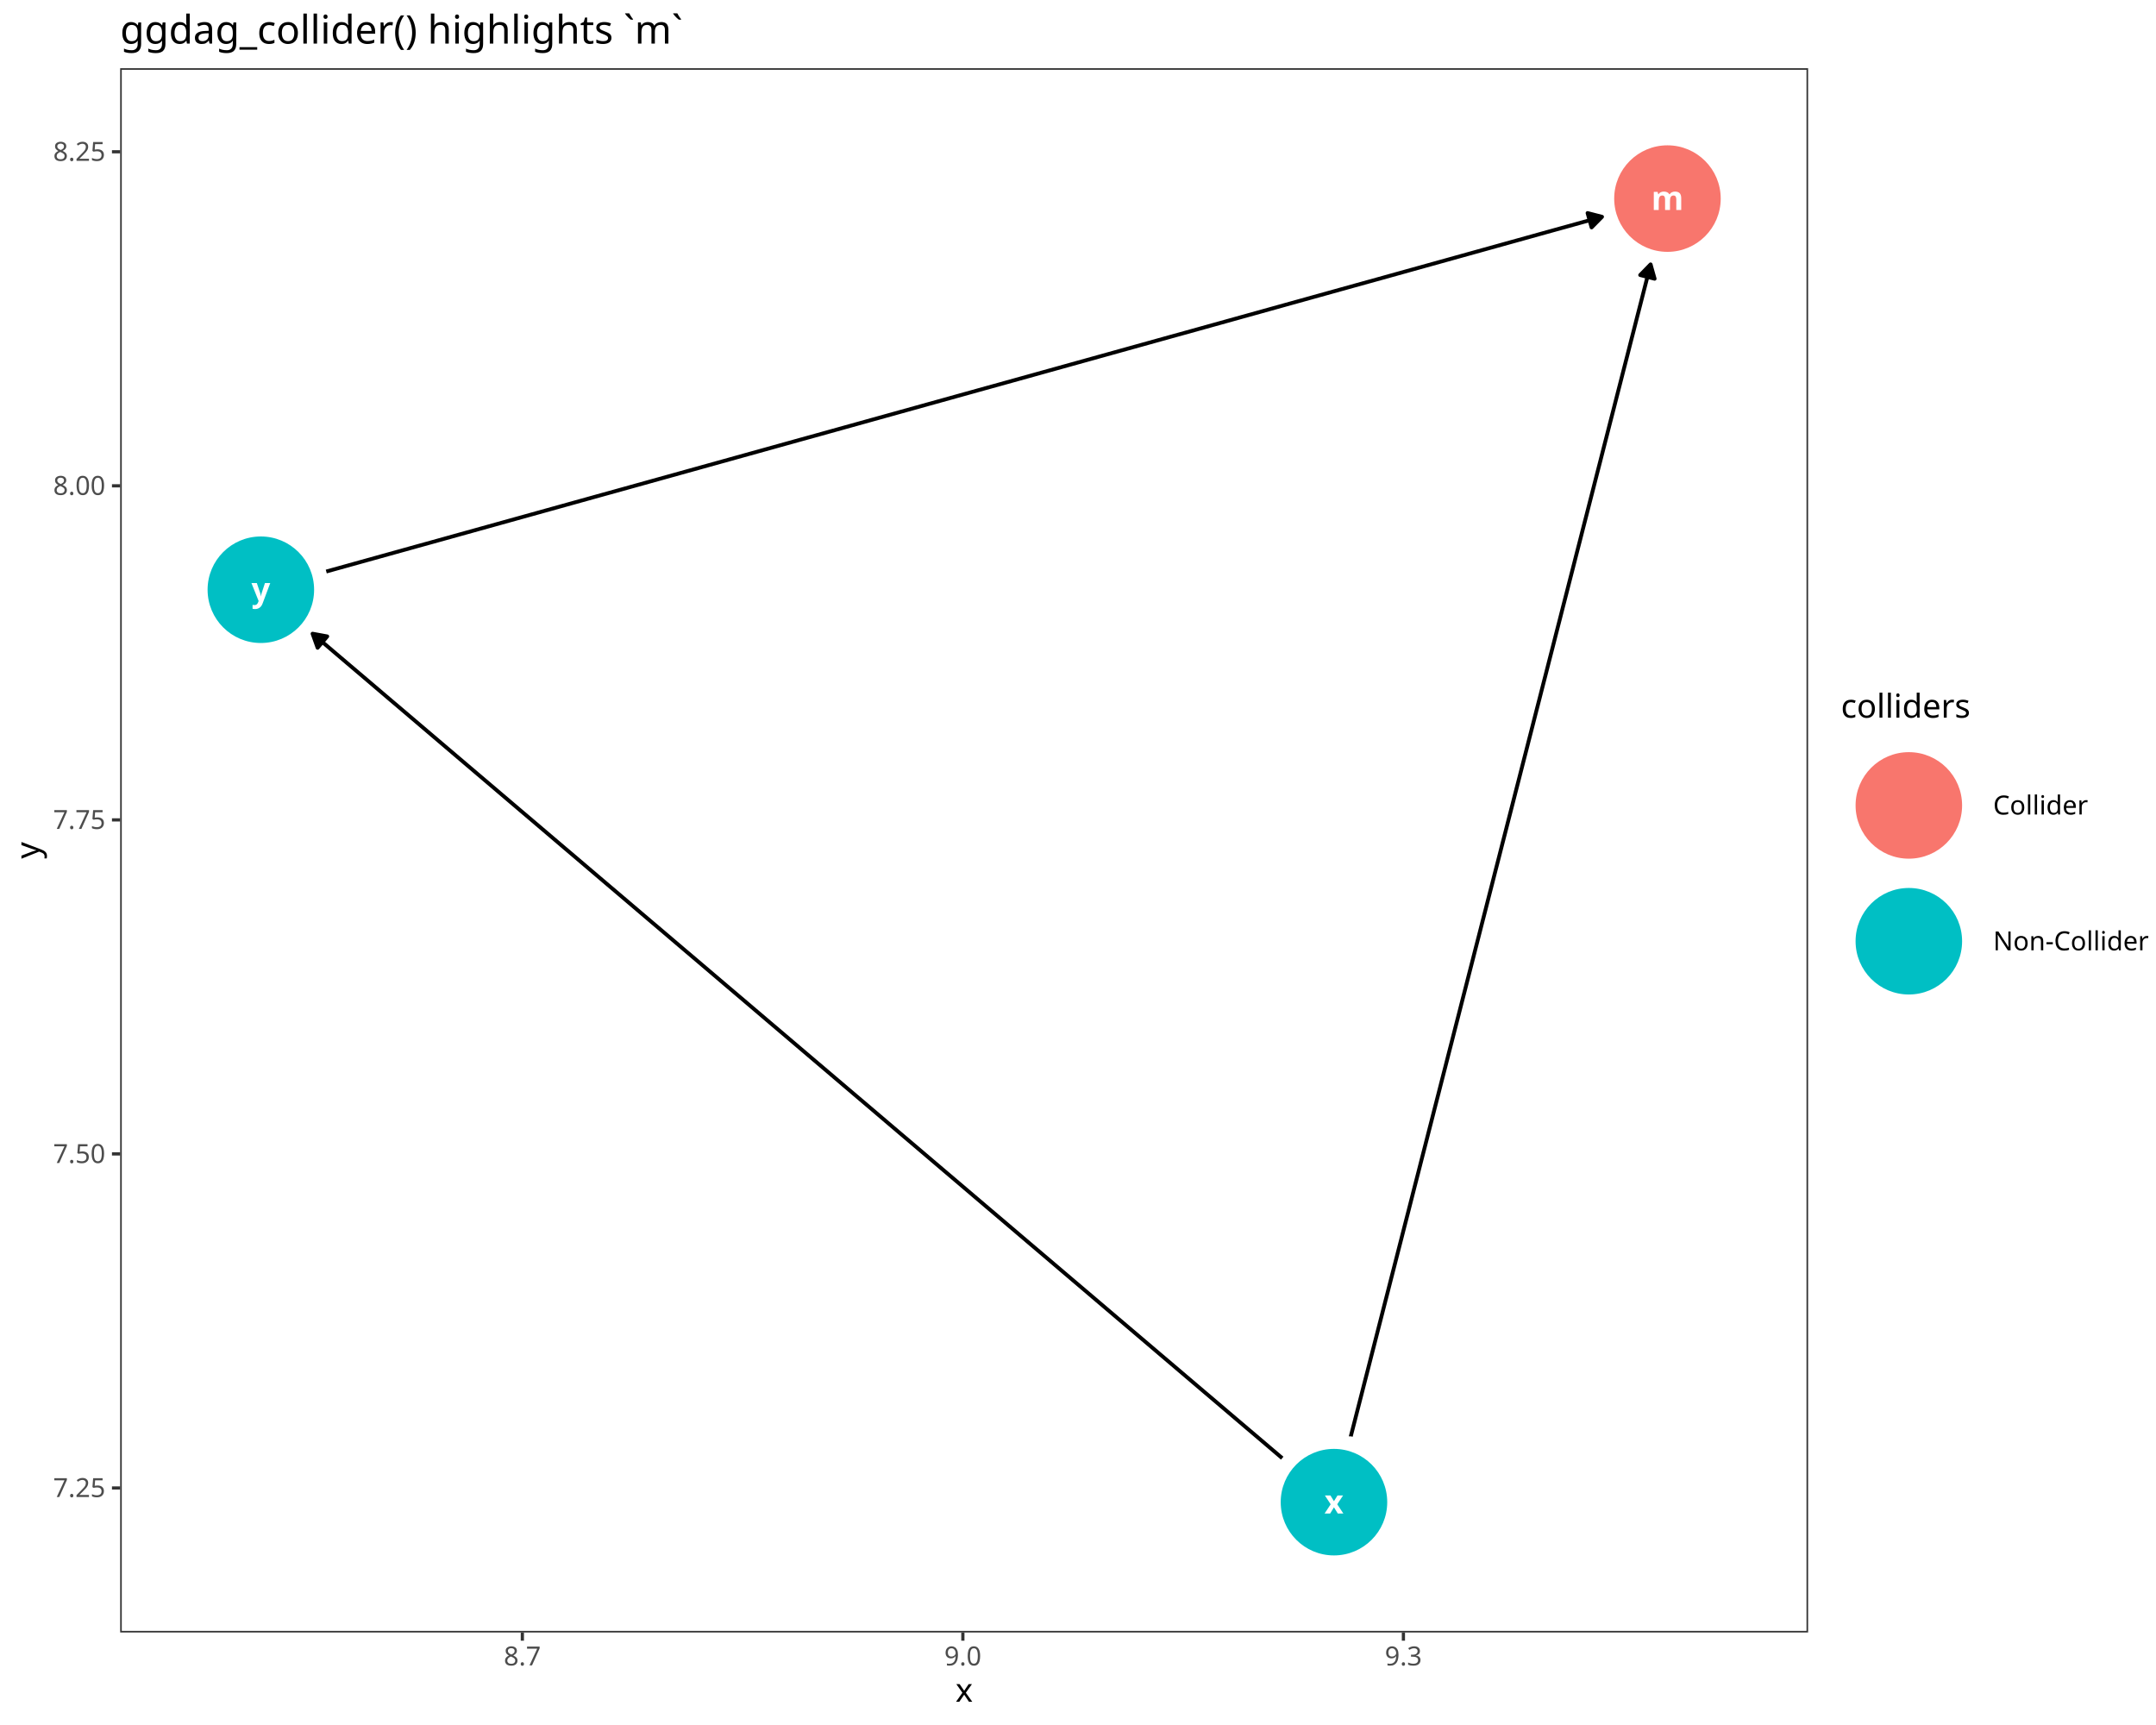
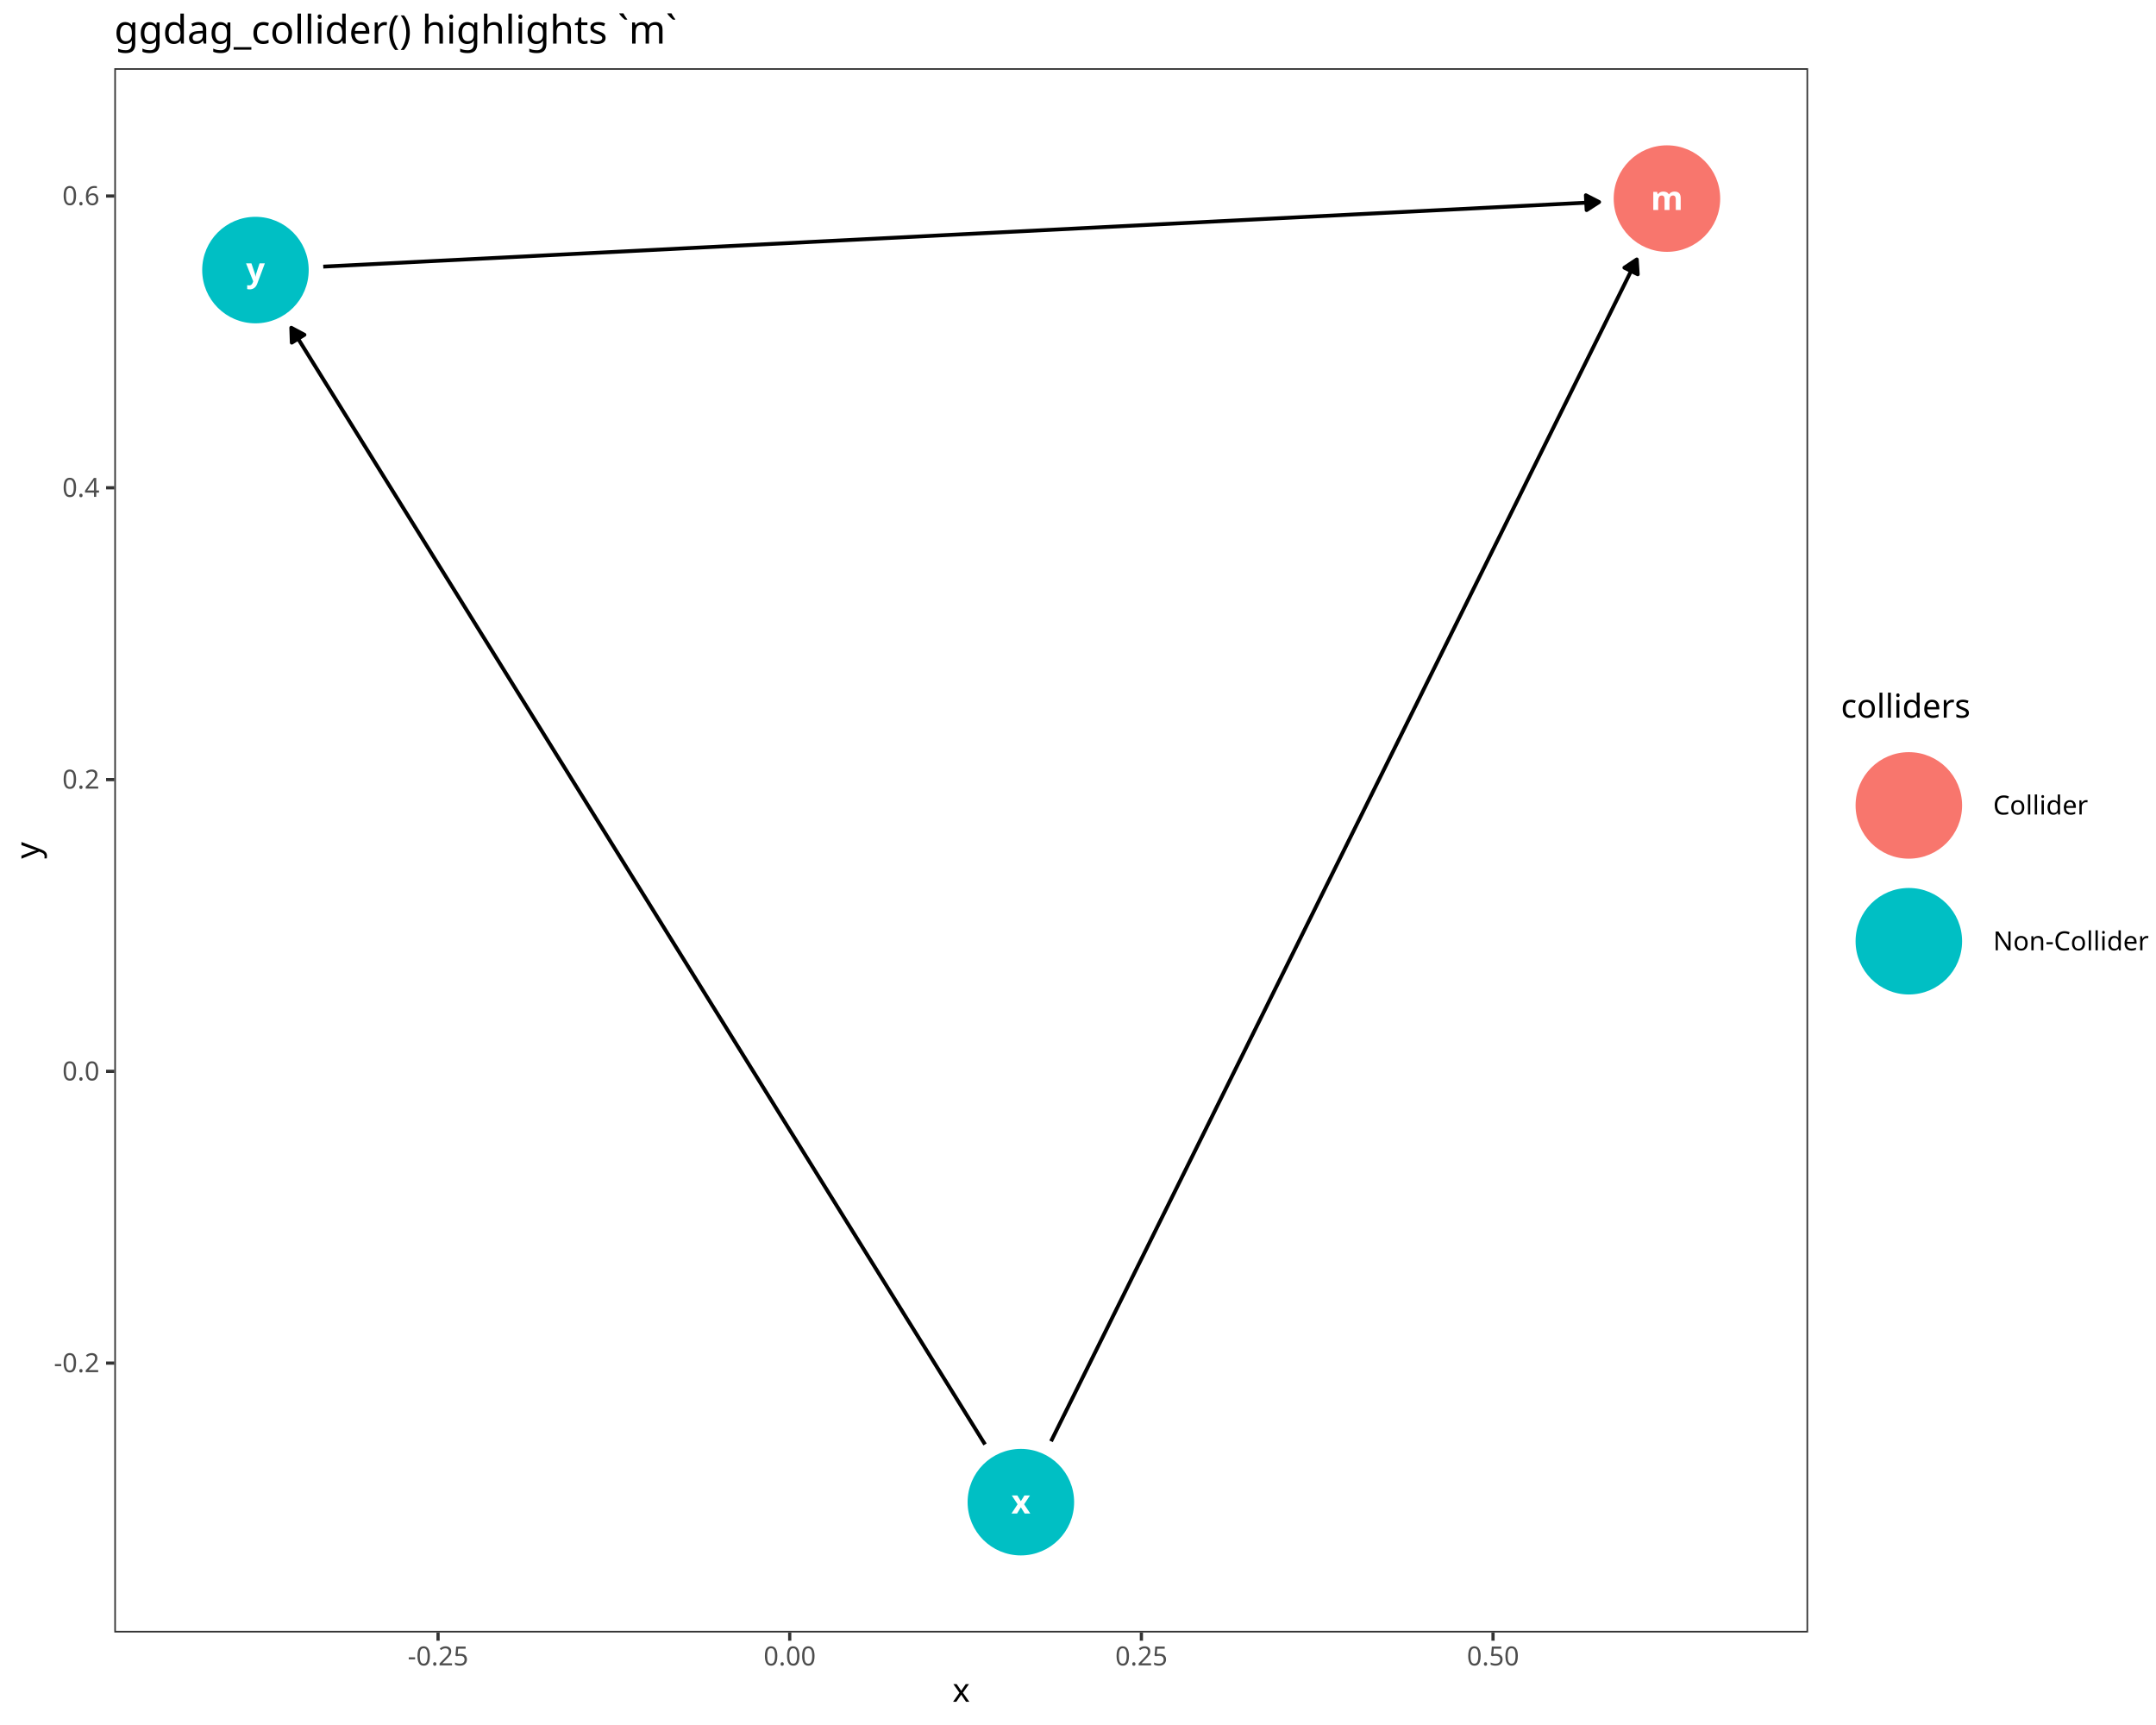
<svg xmlns="http://www.w3.org/2000/svg" class="svglite" data-engine-version="2.0" width="720.00pt" height="576.00pt" viewBox="0 0 720.00 576.00">
  <defs>
    <style type="text/css">
    .svglite line, .svglite polyline, .svglite polygon, .svglite path, .svglite rect, .svglite circle {
      fill: none;
      stroke: #000000;
      stroke-linecap: round;
      stroke-linejoin: round;
      stroke-miterlimit: 10.00;
    }
  </style>
  </defs>
  <rect width="100%" height="100%" style="stroke: none; fill: #FFFFFF;" />
  <defs>
    <clipPath id="cpMC4wMHw3MjAuMDB8MC4wMHw1NzYuMDA=">
      <rect x="0.00" y="0.00" width="720.00" height="576.00" />
    </clipPath>
  </defs>
  <g clip-path="url(#cpMC4wMHw3MjAuMDB8MC4wMHw1NzYuMDA=)">
    <rect x="0.00" y="0.00" width="720.00" height="576.00" style="stroke-width: 1.07; stroke: #FFFFFF; fill: #FFFFFF;" />
  </g>
  <defs>
-     <clipPath id="cpNDAuMTN8NjAzLjgyfDIyLjc4fDU0NS4xMQ==">
-       <rect x="40.13" y="22.78" width="563.69" height="522.33" />
+     <clipPath id="cpMzguMTd8NjAzLjgyfDIyLjc4fDU0NS4xMQ==">
+       <rect x="38.17" y="22.78" width="565.65" height="522.33" />
    </clipPath>
  </defs>
-   <g clip-path="url(#cpNDAuMTN8NjAzLjgyfDIyLjc4fDU0NS4xMQ==)">
-     <rect x="40.13" y="22.78" width="563.69" height="522.33" style="stroke-width: 1.07; stroke: none; fill: #FFFFFF;" />
-     <polyline points="451.10,479.62 451.10,479.60 452.23,475.20 453.35,470.81 454.48,466.41 455.60,462.01 456.73,457.62 457.85,453.22 458.98,448.82 460.10,444.43 461.23,440.03 462.35,435.63 463.48,431.24 464.60,426.84 465.73,422.44 466.85,418.05 467.98,413.65 469.10,409.25 470.23,404.86 471.35,400.46 472.47,396.06 473.60,391.67 474.72,387.27 475.85,382.87 476.97,378.48 478.10,374.08 479.22,369.68 480.35,365.29 481.47,360.89 482.60,356.49 483.72,352.10 484.85,347.70 485.97,343.30 487.10,338.91 488.22,334.51 489.35,330.11 490.47,325.72 491.60,321.32 492.72,316.92 493.85,312.53 494.97,308.13 496.10,303.73 497.22,299.34 498.35,294.94 499.47,290.54 500.60,286.15 501.72,281.75 502.85,277.35 503.97,272.96 505.10,268.56 506.22,264.16 507.35,259.77 508.47,255.37 509.60,250.97 510.72,246.58 511.85,242.18 512.97,237.78 514.10,233.39 515.22,228.99 516.35,224.59 517.47,220.20 518.60,215.80 519.72,211.40 520.85,207.01 521.97,202.61 523.10,198.21 524.22,193.82 525.35,189.42 526.47,185.02 527.60,180.63 528.72,176.23 529.85,171.83 530.97,167.44 532.10,163.04 533.22,158.64 534.35,154.25 535.47,149.85 536.60,145.45 537.72,141.05 538.85,136.66 539.97,132.26 541.10,127.86 542.22,123.47 543.35,119.07 544.47,114.67 545.60,110.28 546.72,105.88 547.85,101.48 548.97,97.09 550.10,92.69 551.22,88.29 551.22,88.28 " style="stroke-width: 1.28; stroke-linecap: butt;" />
-     <polygon points="552.57,93.08 551.22,88.28 547.74,91.84 " style="stroke-width: 1.28; stroke-linecap: butt; fill: #000000;" />
-     <polyline points="428.20,486.90 427.38,486.20 423.76,483.12 420.14,480.04 416.52,476.97 412.90,473.89 409.28,470.81 405.66,467.73 402.04,464.66 398.42,461.58 394.80,458.50 391.18,455.42 387.56,452.35 383.94,449.27 380.32,446.19 376.70,443.11 373.08,440.04 369.46,436.96 365.84,433.88 362.22,430.80 358.60,427.73 354.98,424.65 351.36,421.57 347.74,418.49 344.12,415.42 340.50,412.34 336.88,409.26 333.26,406.18 329.64,403.11 326.02,400.03 322.40,396.95 318.78,393.87 315.16,390.80 311.54,387.72 307.92,384.64 304.30,381.56 300.68,378.49 297.06,375.41 293.44,372.33 289.82,369.25 286.20,366.18 282.58,363.10 278.96,360.02 275.34,356.94 271.72,353.87 268.10,350.79 264.48,347.71 260.86,344.63 257.24,341.56 253.62,338.48 250.00,335.40 246.38,332.32 242.76,329.25 239.14,326.17 235.52,323.09 231.90,320.01 228.28,316.94 224.66,313.86 221.04,310.78 217.42,307.71 213.80,304.63 210.18,301.55 206.56,298.47 202.94,295.40 199.32,292.32 195.70,289.24 192.08,286.16 188.46,283.09 184.84,280.01 181.22,276.93 177.60,273.85 173.98,270.78 170.36,267.70 166.74,264.62 163.12,261.54 159.50,258.47 155.88,255.39 152.26,252.31 148.64,249.23 145.03,246.16 141.41,243.08 137.79,240.00 134.17,236.92 130.55,233.85 126.93,230.77 123.31,227.69 119.69,224.61 116.07,221.54 112.45,218.46 108.83,215.38 105.21,212.30 104.38,211.60 " style="stroke-width: 1.28; stroke-linecap: butt;" />
-     <polygon points="109.28,212.50 104.38,211.60 106.06,216.30 " style="stroke-width: 1.28; stroke-linecap: butt; fill: #000000;" />
-     <polyline points="108.96,190.84 110.83,190.32 115.58,189.00 120.32,187.68 125.07,186.36 129.81,185.04 134.56,183.72 139.30,182.40 144.04,181.09 148.79,179.77 153.53,178.45 158.28,177.13 163.02,175.81 167.77,174.49 172.51,173.17 177.26,171.85 182.00,170.53 186.75,169.21 191.49,167.89 196.24,166.57 200.98,165.25 205.73,163.94 210.47,162.62 215.22,161.30 219.96,159.98 224.71,158.66 229.45,157.34 234.20,156.02 238.94,154.70 243.69,153.38 248.43,152.06 253.18,150.74 257.92,149.42 262.67,148.10 267.41,146.78 272.16,145.47 276.90,144.15 281.64,142.83 286.39,141.51 291.13,140.19 295.88,138.87 300.62,137.55 305.37,136.23 310.11,134.91 314.86,133.59 319.60,132.27 324.35,130.95 329.09,129.63 333.84,128.32 338.58,127.00 343.33,125.68 348.07,124.36 352.82,123.04 357.56,121.72 362.31,120.40 367.05,119.08 371.80,117.76 376.54,116.44 381.29,115.12 386.03,113.80 390.78,112.48 395.52,111.17 400.27,109.85 405.01,108.53 409.76,107.21 414.50,105.89 419.25,104.57 423.99,103.25 428.73,101.93 433.48,100.61 438.22,99.29 442.97,97.97 447.71,96.65 452.46,95.33 457.20,94.02 461.95,92.70 466.69,91.38 471.44,90.06 476.18,88.74 480.93,87.42 485.67,86.10 490.42,84.78 495.16,83.46 499.91,82.14 504.65,80.82 509.40,79.50 514.14,78.18 518.89,76.86 523.63,75.55 528.38,74.23 533.12,72.91 535.00,72.39 " style="stroke-width: 1.28; stroke-linecap: butt;" />
-     <polygon points="531.51,75.94 535.00,72.39 530.17,71.14 " style="stroke-width: 1.28; stroke-linecap: butt; fill: #000000;" />
-     <circle cx="556.85" cy="66.31" r="17.43" style="stroke-width: 0.71; stroke: #F8766D; fill: #F8766D;" />
-     <circle cx="445.48" cy="501.59" r="17.43" style="stroke-width: 0.71; stroke: #00BFC4; fill: #00BFC4;" />
-     <circle cx="87.11" cy="196.92" r="17.43" style="stroke-width: 0.71; stroke: #00BFC4; fill: #00BFC4;" />
-     <text x="556.85" y="70.11" text-anchor="middle" style="font-size: 11.04px; font-weight: bold; fill: #FFFFFF; font-family: sans;" textLength="9.20px" lengthAdjust="spacingAndGlyphs">m</text>
-     <text x="445.48" y="505.38" text-anchor="middle" style="font-size: 11.04px; font-weight: bold; fill: #FFFFFF; font-family: sans;" textLength="5.52px" lengthAdjust="spacingAndGlyphs">x</text>
-     <text x="87.11" y="200.72" text-anchor="middle" style="font-size: 11.04px; font-weight: bold; fill: #FFFFFF; font-family: sans;" textLength="5.52px" lengthAdjust="spacingAndGlyphs">y</text>
-     <rect x="40.13" y="22.78" width="563.69" height="522.33" style="stroke-width: 1.07; stroke: #333333;" />
+   <g clip-path="url(#cpMzguMTd8NjAzLjgyfDIyLjc4fDU0NS4xMQ==)">
+     <rect x="38.17" y="22.78" width="565.65" height="522.33" style="stroke-width: 1.07; stroke: none; fill: #FFFFFF;" />
+     <polyline points="350.99,481.27 351.82,479.60 354.00,475.20 356.18,470.81 358.36,466.41 360.54,462.01 362.72,457.62 364.90,453.22 367.08,448.82 369.26,444.43 371.43,440.03 373.61,435.63 375.79,431.24 377.97,426.84 380.15,422.44 382.33,418.05 384.51,413.65 386.69,409.25 388.87,404.86 391.05,400.46 393.23,396.06 395.41,391.67 397.59,387.27 399.77,382.87 401.95,378.48 404.13,374.08 406.30,369.68 408.48,365.29 410.66,360.89 412.84,356.49 415.02,352.10 417.20,347.70 419.38,343.30 421.56,338.91 423.74,334.51 425.92,330.11 428.10,325.72 430.28,321.32 432.46,316.92 434.64,312.53 436.82,308.13 439.00,303.73 441.17,299.34 443.35,294.94 445.53,290.54 447.71,286.15 449.89,281.75 452.07,277.35 454.25,272.96 456.43,268.56 458.61,264.16 460.79,259.77 462.97,255.37 465.15,250.97 467.33,246.58 469.51,242.18 471.69,237.78 473.87,233.39 476.04,228.99 478.22,224.59 480.40,220.20 482.58,215.80 484.76,211.40 486.94,207.01 489.12,202.61 491.30,198.21 493.48,193.82 495.66,189.42 497.84,185.02 500.02,180.63 502.20,176.23 504.38,171.83 506.56,167.44 508.74,163.04 510.91,158.64 513.09,154.25 515.27,149.85 517.45,145.45 519.63,141.05 521.81,136.66 523.99,132.26 526.17,127.86 528.35,123.47 530.53,119.07 532.71,114.67 534.89,110.28 537.07,105.88 539.25,101.48 541.43,97.09 543.61,92.69 545.78,88.29 546.61,86.63 " style="stroke-width: 1.28; stroke-linecap: butt;" />
+     <polygon points="546.93,91.60 546.61,86.63 542.46,89.39 " style="stroke-width: 1.28; stroke-linecap: butt; fill: #000000;" />
+     <polyline points="328.96,482.32 328.01,480.81 325.43,476.65 322.85,472.50 320.27,468.34 317.69,464.18 315.10,460.03 312.52,455.87 309.94,451.72 307.36,447.56 304.78,443.41 302.19,439.25 299.61,435.09 297.03,430.94 294.45,426.78 291.87,422.63 289.28,418.47 286.70,414.32 284.12,410.16 281.54,406.01 278.96,401.85 276.37,397.69 273.79,393.54 271.21,389.38 268.63,385.23 266.05,381.07 263.46,376.92 260.88,372.76 258.30,368.60 255.72,364.45 253.14,360.29 250.55,356.14 247.97,351.98 245.39,347.83 242.81,343.67 240.23,339.51 237.64,335.36 235.06,331.20 232.48,327.05 229.90,322.89 227.32,318.74 224.73,314.58 222.15,310.43 219.57,306.27 216.99,302.11 214.41,297.96 211.82,293.80 209.24,289.65 206.66,285.49 204.08,281.34 201.50,277.18 198.91,273.02 196.33,268.87 193.75,264.71 191.17,260.56 188.59,256.40 186.00,252.25 183.42,248.09 180.84,243.93 178.26,239.78 175.68,235.62 173.09,231.47 170.51,227.31 167.93,223.16 165.35,219.00 162.77,214.85 160.18,210.69 157.60,206.53 155.02,202.38 152.44,198.22 149.86,194.07 147.27,189.91 144.69,185.76 142.11,181.60 139.53,177.44 136.95,173.29 134.36,169.13 131.78,164.98 129.20,160.82 126.62,156.67 124.04,152.51 121.45,148.35 118.87,144.20 116.29,140.04 113.71,135.89 111.13,131.73 108.54,127.58 105.96,123.42 103.38,119.27 100.80,115.11 98.22,110.95 97.27,109.44 " style="stroke-width: 1.28; stroke-linecap: butt;" />
+     <polygon points="101.67,111.79 97.27,109.44 97.44,114.42 " style="stroke-width: 1.28; stroke-linecap: butt; fill: #000000;" />
+     <polyline points="107.95,89.03 109.11,88.97 113.87,88.73 118.64,88.49 123.40,88.25 128.16,88.01 132.92,87.77 137.68,87.52 142.44,87.28 147.20,87.04 151.97,86.80 156.73,86.56 161.49,86.32 166.25,86.08 171.01,85.84 175.77,85.60 180.53,85.35 185.29,85.11 190.06,84.87 194.82,84.63 199.58,84.39 204.34,84.15 209.10,83.91 213.86,83.67 218.62,83.43 223.39,83.19 228.15,82.94 232.91,82.70 237.67,82.46 242.43,82.22 247.19,81.98 251.95,81.74 256.72,81.50 261.48,81.26 266.24,81.02 271.00,80.77 275.76,80.53 280.52,80.29 285.28,80.05 290.05,79.81 294.81,79.57 299.57,79.33 304.33,79.09 309.09,78.85 313.85,78.60 318.61,78.36 323.37,78.12 328.14,77.88 332.90,77.64 337.66,77.40 342.42,77.16 347.18,76.92 351.94,76.68 356.70,76.44 361.47,76.19 366.23,75.95 370.99,75.71 375.75,75.47 380.51,75.23 385.27,74.99 390.03,74.75 394.80,74.51 399.56,74.27 404.32,74.02 409.08,73.78 413.84,73.54 418.60,73.30 423.36,73.06 428.12,72.82 432.89,72.58 437.65,72.34 442.41,72.10 447.17,71.86 451.93,71.61 456.69,71.37 461.45,71.13 466.22,70.89 470.98,70.65 475.74,70.41 480.50,70.17 485.26,69.93 490.02,69.69 494.78,69.44 499.55,69.20 504.31,68.96 509.07,68.72 513.83,68.48 518.59,68.24 523.35,68.00 528.11,67.76 532.87,67.52 534.03,67.46 " style="stroke-width: 1.28; stroke-linecap: butt;" />
+     <polygon points="529.85,70.16 534.03,67.46 529.60,65.19 " style="stroke-width: 1.28; stroke-linecap: butt; fill: #000000;" />
+     <circle cx="556.68" cy="66.31" r="17.43" style="stroke-width: 0.71; stroke: #F8766D; fill: #F8766D;" />
+     <circle cx="340.92" cy="501.59" r="17.43" style="stroke-width: 0.71; stroke: #00BFC4; fill: #00BFC4;" />
+     <circle cx="85.31" cy="90.18" r="17.43" style="stroke-width: 0.71; stroke: #00BFC4; fill: #00BFC4;" />
+     <text x="556.68" y="70.11" text-anchor="middle" style="font-size: 11.04px; font-weight: bold; fill: #FFFFFF; font-family: sans;" textLength="9.20px" lengthAdjust="spacingAndGlyphs">m</text>
+     <text x="340.92" y="505.38" text-anchor="middle" style="font-size: 11.04px; font-weight: bold; fill: #FFFFFF; font-family: sans;" textLength="5.52px" lengthAdjust="spacingAndGlyphs">x</text>
+     <text x="85.31" y="93.97" text-anchor="middle" style="font-size: 11.04px; font-weight: bold; fill: #FFFFFF; font-family: sans;" textLength="5.52px" lengthAdjust="spacingAndGlyphs">y</text>
+     <rect x="38.17" y="22.78" width="565.65" height="522.33" style="stroke-width: 1.07; stroke: #333333;" />
  </g>
  <g clip-path="url(#cpMC4wMHw3MjAuMDB8MC4wMHw1NzYuMDA=)">
-     <text x="35.20" y="499.88" text-anchor="end" style="font-size: 8.80px; fill: #4D4D4D; font-family: sans;" textLength="17.13px" lengthAdjust="spacingAndGlyphs">7.25</text>
-     <text x="35.20" y="388.34" text-anchor="end" style="font-size: 8.80px; fill: #4D4D4D; font-family: sans;" textLength="17.13px" lengthAdjust="spacingAndGlyphs">7.50</text>
-     <text x="35.20" y="276.79" text-anchor="end" style="font-size: 8.80px; fill: #4D4D4D; font-family: sans;" textLength="17.13px" lengthAdjust="spacingAndGlyphs">7.75</text>
-     <text x="35.20" y="165.25" text-anchor="end" style="font-size: 8.80px; fill: #4D4D4D; font-family: sans;" textLength="17.13px" lengthAdjust="spacingAndGlyphs">8.00</text>
-     <text x="35.20" y="53.71" text-anchor="end" style="font-size: 8.80px; fill: #4D4D4D; font-family: sans;" textLength="17.13px" lengthAdjust="spacingAndGlyphs">8.25</text>
-     <polyline points="37.39,496.85 40.13,496.85 " style="stroke-width: 1.07; stroke: #333333; stroke-linecap: butt;" />
-     <polyline points="37.39,385.31 40.13,385.31 " style="stroke-width: 1.07; stroke: #333333; stroke-linecap: butt;" />
-     <polyline points="37.39,273.77 40.13,273.77 " style="stroke-width: 1.07; stroke: #333333; stroke-linecap: butt;" />
-     <polyline points="37.39,162.22 40.13,162.22 " style="stroke-width: 1.07; stroke: #333333; stroke-linecap: butt;" />
-     <polyline points="37.39,50.68 40.13,50.68 " style="stroke-width: 1.07; stroke: #333333; stroke-linecap: butt;" />
-     <polyline points="174.44,547.85 174.44,545.11 " style="stroke-width: 1.07; stroke: #333333; stroke-linecap: butt;" />
-     <polyline points="321.55,547.85 321.55,545.11 " style="stroke-width: 1.07; stroke: #333333; stroke-linecap: butt;" />
-     <polyline points="468.67,547.85 468.67,545.11 " style="stroke-width: 1.07; stroke: #333333; stroke-linecap: butt;" />
-     <text x="174.44" y="556.10" text-anchor="middle" style="font-size: 8.80px; fill: #4D4D4D; font-family: sans;" textLength="12.23px" lengthAdjust="spacingAndGlyphs">8.7</text>
-     <text x="321.55" y="556.10" text-anchor="middle" style="font-size: 8.80px; fill: #4D4D4D; font-family: sans;" textLength="12.23px" lengthAdjust="spacingAndGlyphs">9.0</text>
-     <text x="468.67" y="556.10" text-anchor="middle" style="font-size: 8.80px; fill: #4D4D4D; font-family: sans;" textLength="12.23px" lengthAdjust="spacingAndGlyphs">9.3</text>
-     <text x="321.98" y="568.24" text-anchor="middle" style="font-size: 11.00px; font-family: sans;" textLength="5.50px" lengthAdjust="spacingAndGlyphs">x</text>
+     <text x="33.24" y="458.19" text-anchor="end" style="font-size: 8.80px; fill: #4D4D4D; font-family: sans;" textLength="15.16px" lengthAdjust="spacingAndGlyphs">-0.2</text>
+     <text x="33.24" y="360.76" text-anchor="end" style="font-size: 8.80px; fill: #4D4D4D; font-family: sans;" textLength="12.23px" lengthAdjust="spacingAndGlyphs">0.0</text>
+     <text x="33.24" y="263.33" text-anchor="end" style="font-size: 8.80px; fill: #4D4D4D; font-family: sans;" textLength="12.23px" lengthAdjust="spacingAndGlyphs">0.2</text>
+     <text x="33.24" y="165.91" text-anchor="end" style="font-size: 8.80px; fill: #4D4D4D; font-family: sans;" textLength="12.23px" lengthAdjust="spacingAndGlyphs">0.4</text>
+     <text x="33.24" y="68.48" text-anchor="end" style="font-size: 8.80px; fill: #4D4D4D; font-family: sans;" textLength="12.23px" lengthAdjust="spacingAndGlyphs">0.6</text>
+     <polyline points="35.43,455.16 38.17,455.16 " style="stroke-width: 1.07; stroke: #333333; stroke-linecap: butt;" />
+     <polyline points="35.43,357.74 38.17,357.74 " style="stroke-width: 1.07; stroke: #333333; stroke-linecap: butt;" />
+     <polyline points="35.43,260.31 38.17,260.31 " style="stroke-width: 1.07; stroke: #333333; stroke-linecap: butt;" />
+     <polyline points="35.43,162.88 38.17,162.88 " style="stroke-width: 1.07; stroke: #333333; stroke-linecap: butt;" />
+     <polyline points="35.43,65.45 38.17,65.45 " style="stroke-width: 1.07; stroke: #333333; stroke-linecap: butt;" />
+     <polyline points="146.29,547.85 146.29,545.11 " style="stroke-width: 1.07; stroke: #333333; stroke-linecap: butt;" />
+     <polyline points="263.73,547.85 263.73,545.11 " style="stroke-width: 1.07; stroke: #333333; stroke-linecap: butt;" />
+     <polyline points="381.17,547.85 381.17,545.11 " style="stroke-width: 1.07; stroke: #333333; stroke-linecap: butt;" />
+     <polyline points="498.60,547.85 498.60,545.11 " style="stroke-width: 1.07; stroke: #333333; stroke-linecap: butt;" />
+     <text x="146.29" y="556.10" text-anchor="middle" style="font-size: 8.80px; fill: #4D4D4D; font-family: sans;" textLength="20.06px" lengthAdjust="spacingAndGlyphs">-0.25</text>
+     <text x="263.73" y="556.10" text-anchor="middle" style="font-size: 8.80px; fill: #4D4D4D; font-family: sans;" textLength="17.13px" lengthAdjust="spacingAndGlyphs">0.00</text>
+     <text x="381.17" y="556.10" text-anchor="middle" style="font-size: 8.80px; fill: #4D4D4D; font-family: sans;" textLength="17.13px" lengthAdjust="spacingAndGlyphs">0.25</text>
+     <text x="498.60" y="556.10" text-anchor="middle" style="font-size: 8.80px; fill: #4D4D4D; font-family: sans;" textLength="17.13px" lengthAdjust="spacingAndGlyphs">0.50</text>
+     <text x="320.99" y="568.24" text-anchor="middle" style="font-size: 11.00px; font-family: sans;" textLength="5.50px" lengthAdjust="spacingAndGlyphs">x</text>
    <text transform="translate(13.05,283.95) rotate(-90)" text-anchor="middle" style="font-size: 11.00px; font-family: sans;" textLength="5.50px" lengthAdjust="spacingAndGlyphs">y</text>
    <rect x="614.78" y="230.93" width="99.74" height="106.04" style="stroke-width: 1.07; stroke: none; fill: #FFFFFF;" />
    <text x="614.78" y="239.64" style="font-size: 11.00px; font-family: sans;" textLength="40.35px" lengthAdjust="spacingAndGlyphs">colliders</text>
    <rect x="614.78" y="246.26" width="45.35" height="45.35" style="stroke-width: 1.07; stroke: none; fill: #FFFFFF;" />
    <circle cx="637.46" cy="268.94" r="17.43" style="stroke-width: 0.71; stroke: #F8766D; fill: #F8766D;" />
    <rect x="614.78" y="291.61" width="45.35" height="45.35" style="stroke-width: 1.07; stroke: none; fill: #FFFFFF;" />
    <circle cx="637.46" cy="314.29" r="17.43" style="stroke-width: 0.71; stroke: #00BFC4; fill: #00BFC4;" />
    <text x="665.61" y="271.97" style="font-size: 8.80px; font-family: sans;" textLength="29.83px" lengthAdjust="spacingAndGlyphs">Collider</text>
    <text x="665.61" y="317.32" style="font-size: 8.80px; font-family: sans;" textLength="48.91px" lengthAdjust="spacingAndGlyphs">Non-Collider</text>
-     <text x="40.13" y="14.56" style="font-size: 13.20px; font-family: sans;" textLength="177.56px" lengthAdjust="spacingAndGlyphs">ggdag_collider() highlights `m`</text>
+     <text x="38.17" y="14.56" style="font-size: 13.20px; font-family: sans;" textLength="177.56px" lengthAdjust="spacingAndGlyphs">ggdag_collider() highlights `m`</text>
  </g>
</svg>
